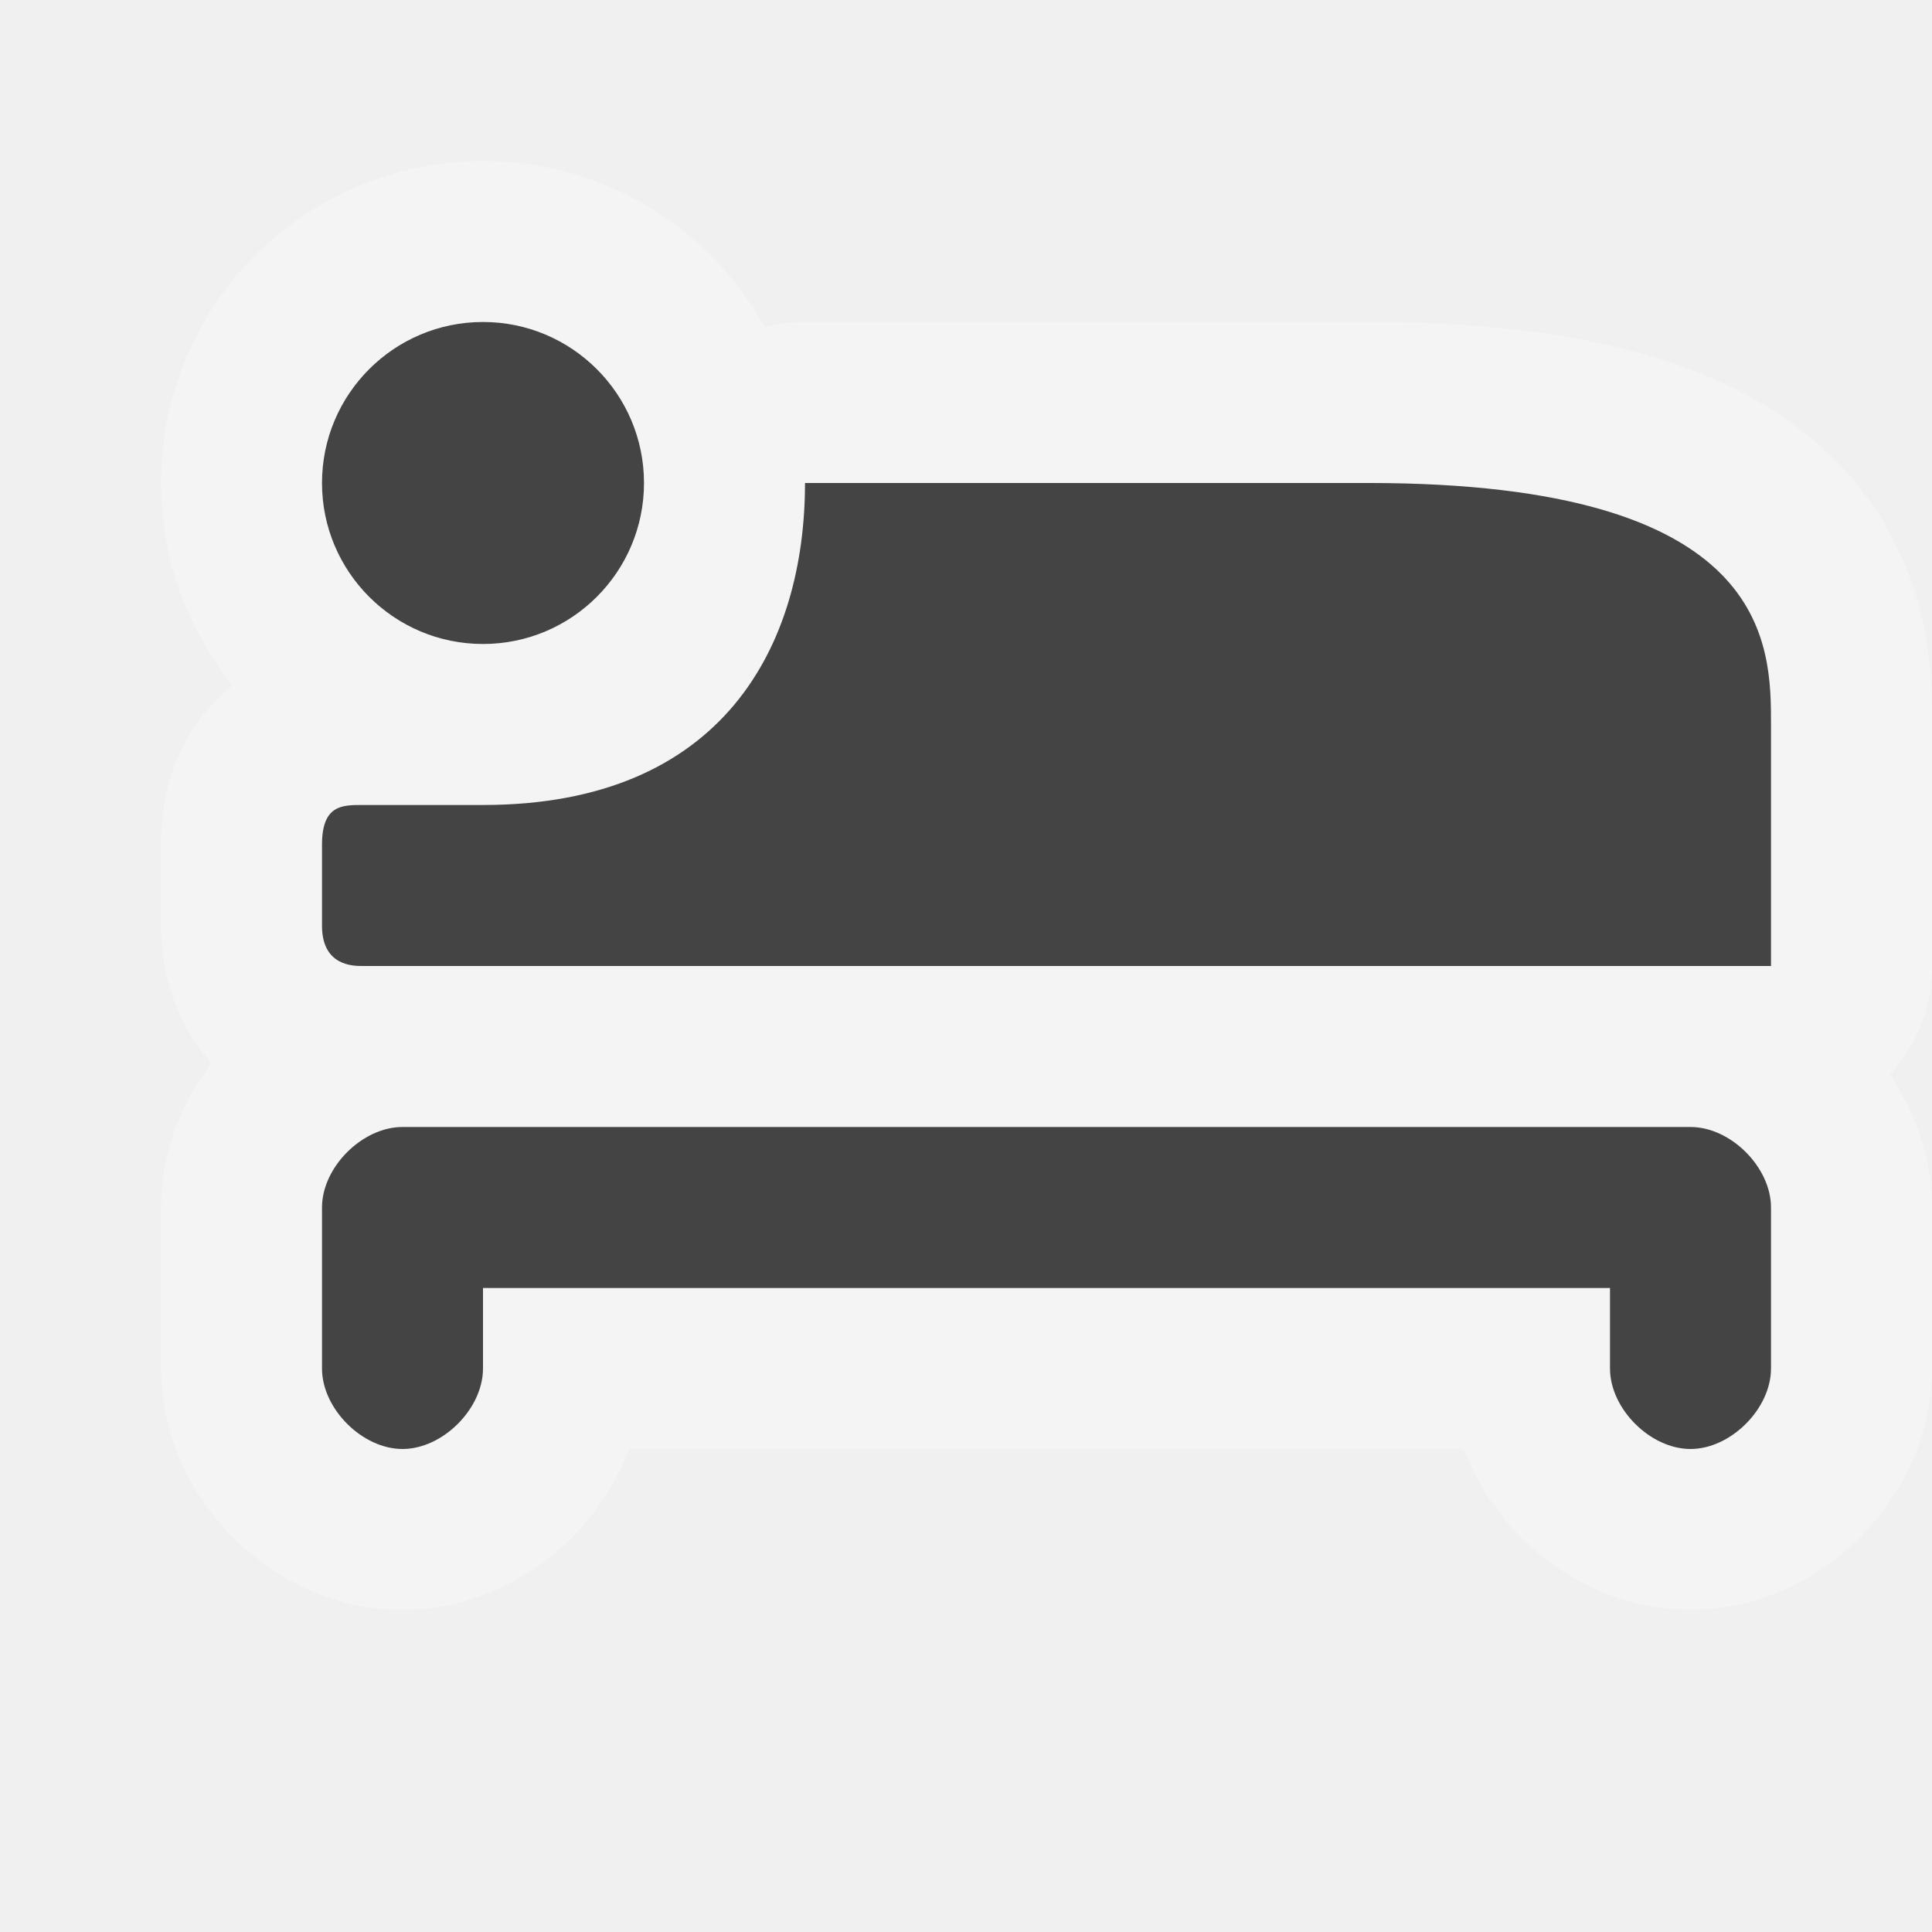
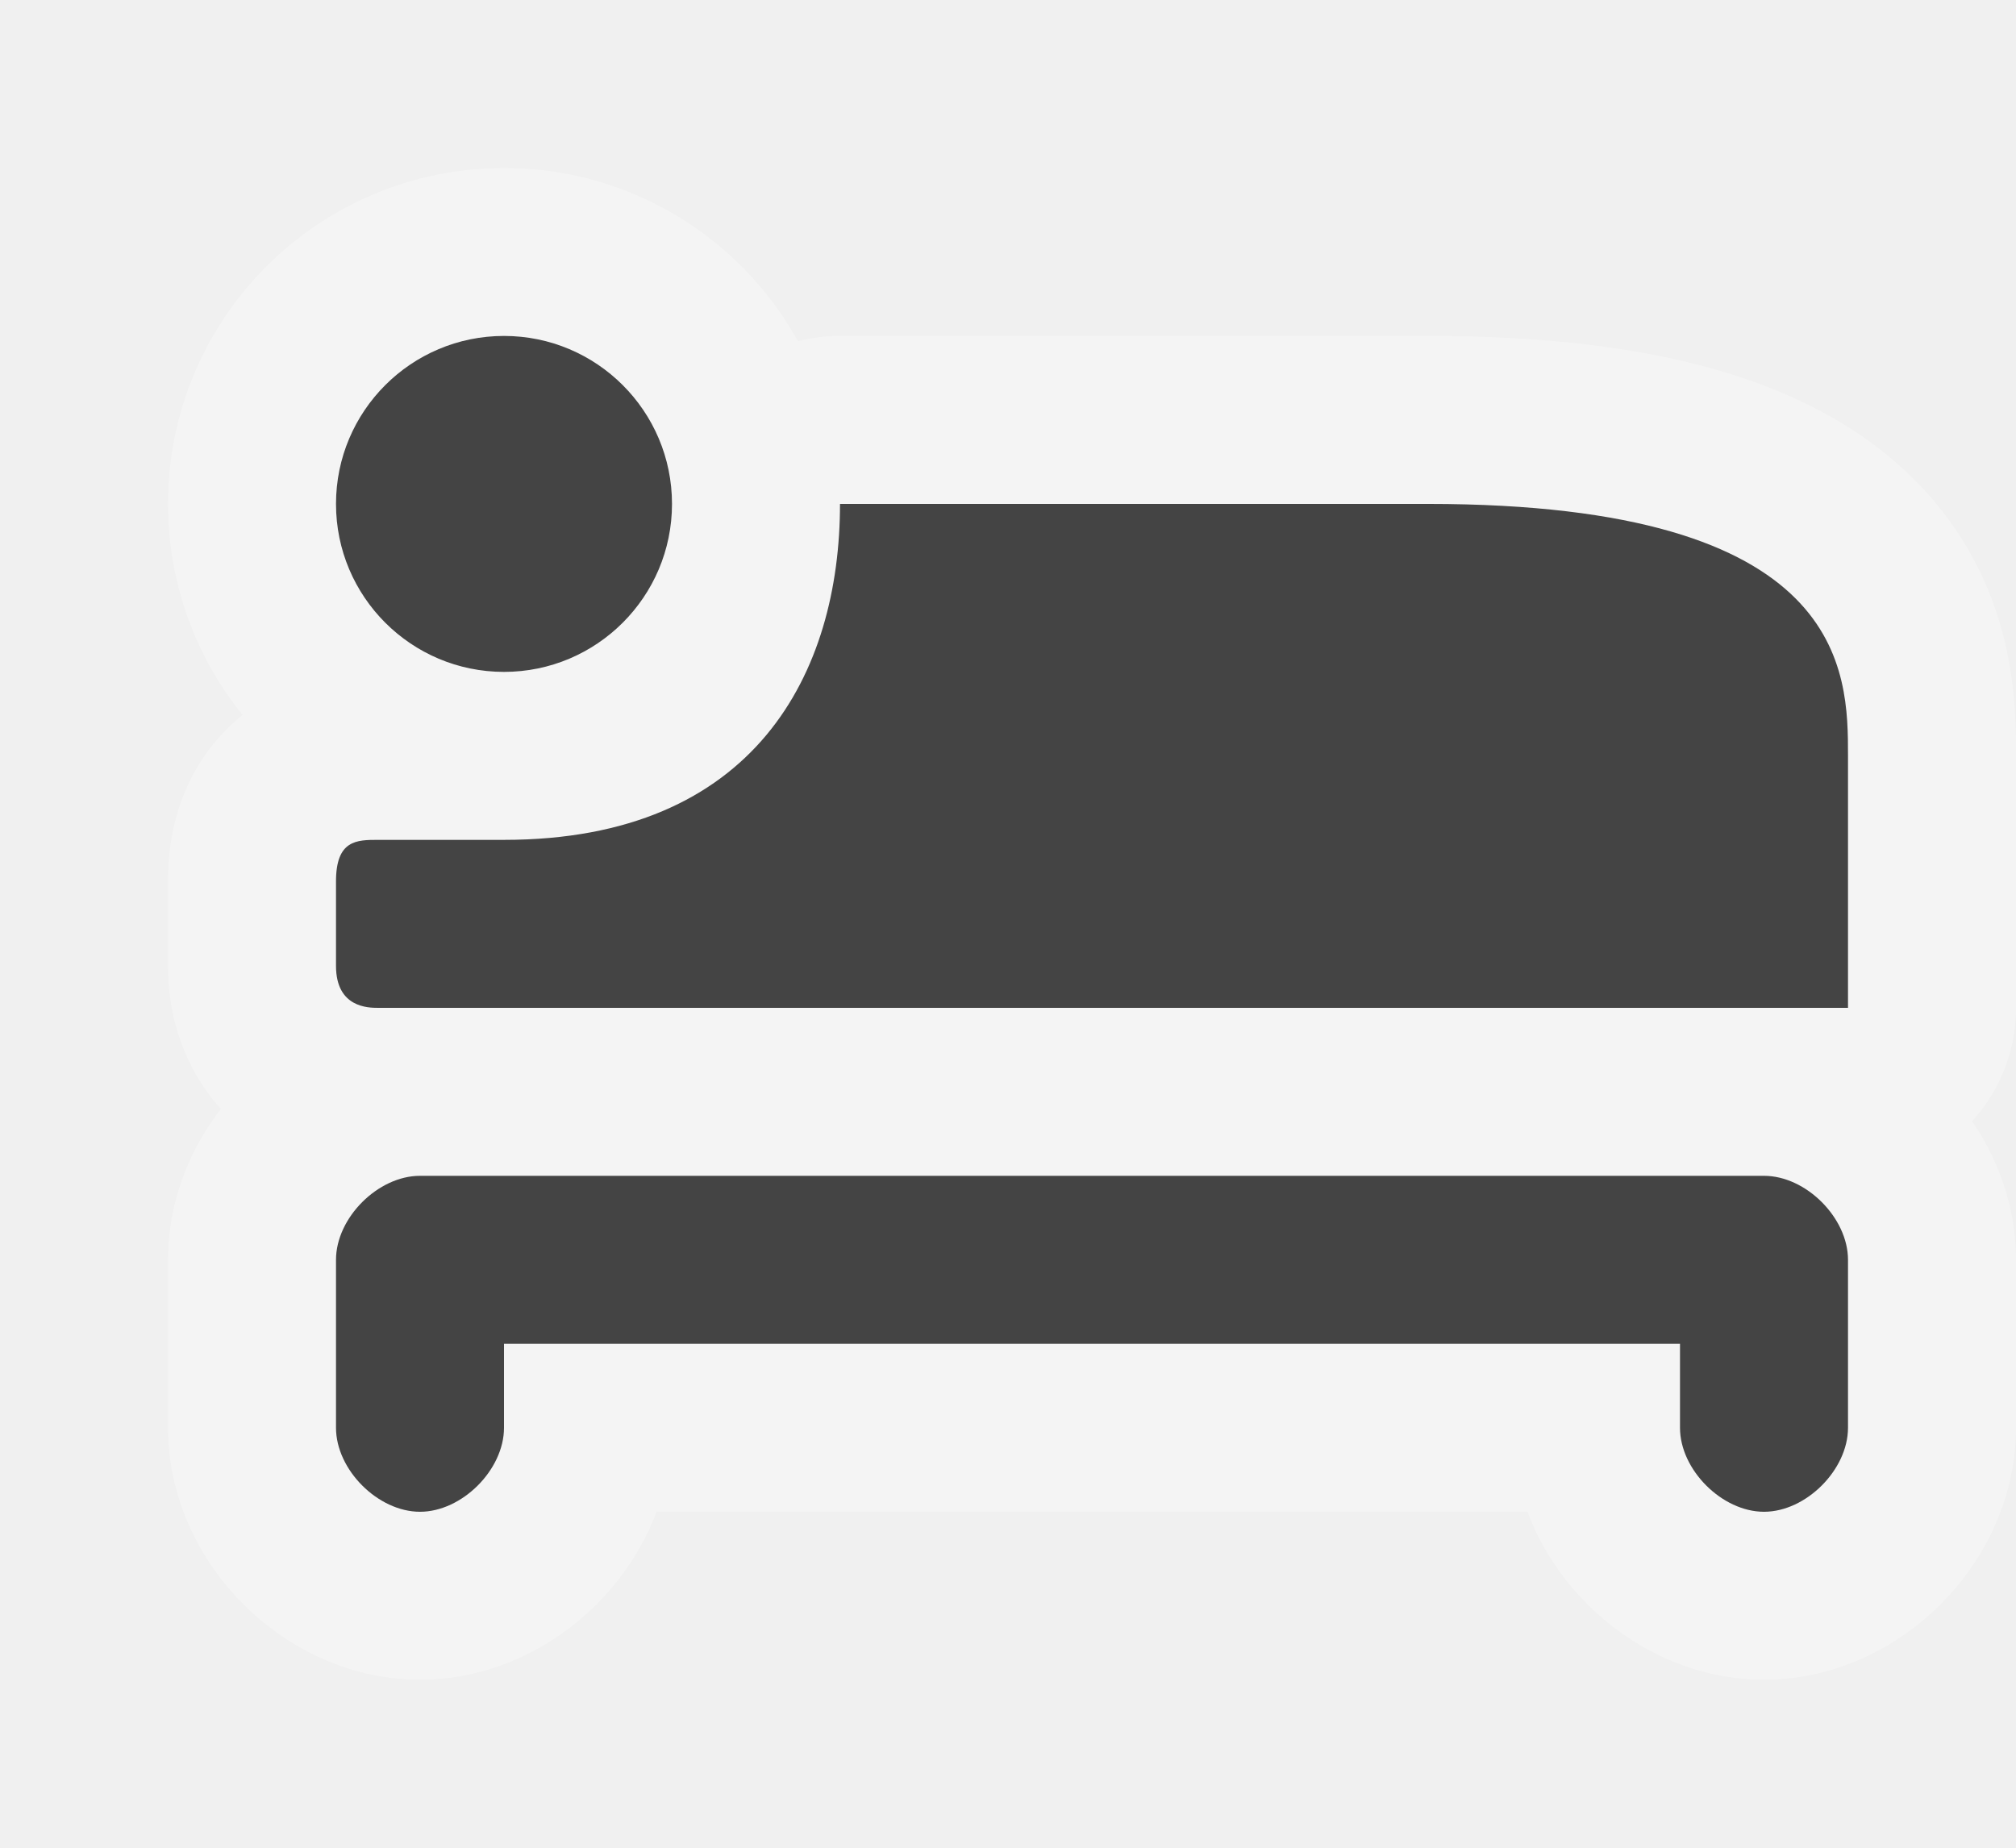
- <svg xmlns="http://www.w3.org/2000/svg" version="1.1" width="12" height="12" id="svg4764">
+ <svg xmlns="http://www.w3.org/2000/svg" version="1.1" width="12" height="11" id="svg4764">
  <defs id="defs4766" />
  <g transform="translate(0,-1040.362)" id="layer1">
    <g transform="translate(-204,-58)" id="lodging-12" style="display:inline">
      <g id="g21717">
        <path d="m 207,1100.362 c -0.552,0 -1,0.448 -1,1 0,0.552 0.448,1 1,1 0.552,0 1,-0.448 1,-1 0,-0.552 -0.448,-1 -1,-1 z m 2,1 c 0,1 -0.5,2 -2,2 l -0.75,0 c -0.126,0 -0.251,0 -0.25,0.25 1.7e-4,0.068 0,0.308 0,0.5 0,0.25 0.194,0.25 0.25,0.25 l 8.75,0 0,-1.5 c 0,-0.5 0,-1.5 -2.5,-1.5 z m -2.5,4 c -0.25,0 -0.5,0.25 -0.5,0.5 -1.2e-4,0.495 0,0.572 0,1 0,0.25 0.25,0.5 0.5,0.5 0.25,0 0.5,-0.25 0.5,-0.5 l 0,-0.5 7,0 0,0.5 c 0,0.25 0.25,0.5 0.5,0.5 0.25,0 0.5,-0.25 0.5,-0.5 l 0,-1 c 0,-0.25 -0.25,-0.5 -0.5,-0.5 z" id="path17283" style="opacity:0.3;color:#000000;fill:none;stroke:#ffffff;stroke-width:2;stroke-linecap:round;stroke-linejoin:round;stroke-miterlimit:4;stroke-opacity:1;stroke-dasharray:none;stroke-dashoffset:0;marker:none;visibility:visible;display:inline;overflow:visible;enable-background:accumulate" />
        <path d="m 207,1100.362 c -0.552,0 -1,0.448 -1,1 0,0.552 0.448,1 1,1 0.552,0 1,-0.448 1,-1 0,-0.552 -0.448,-1 -1,-1 z m 2,1 c 0,1 -0.5,2 -2,2 l -0.75,0 c -0.126,0 -0.251,0 -0.25,0.25 1.7e-4,0.068 0,0.308 0,0.5 0,0.25 0.194,0.25 0.25,0.25 l 8.75,0 0,-1.5 c 0,-0.5 0,-1.5 -2.5,-1.5 z m -2.5,4 c -0.25,0 -0.5,0.25 -0.5,0.5 -1.2e-4,0.495 0,0.572 0,1 0,0.25 0.25,0.5 0.5,0.5 0.25,0 0.5,-0.25 0.5,-0.5 l 0,-0.5 7,0 0,0.5 c 0,0.25 0.25,0.5 0.5,0.5 0.25,0 0.5,-0.25 0.5,-0.5 l 0,-1 c 0,-0.25 -0.25,-0.5 -0.5,-0.5 z" id="path4536-6" style="color:#000000;fill:#444444;fill-opacity:1;stroke:none;stroke-width:2;marker:none;visibility:visible;display:inline;overflow:visible;enable-background:accumulate" />
      </g>
    </g>
  </g>
-   <rect width="12" height="12" x="0" y="0" id="canvas" style="fill:none;stroke:none;visibility:hidden" />
+   <rect width="12" height="11" x="0" y="0" id="canvas" style="fill:none;stroke:none;visibility:hidden" />
</svg>
